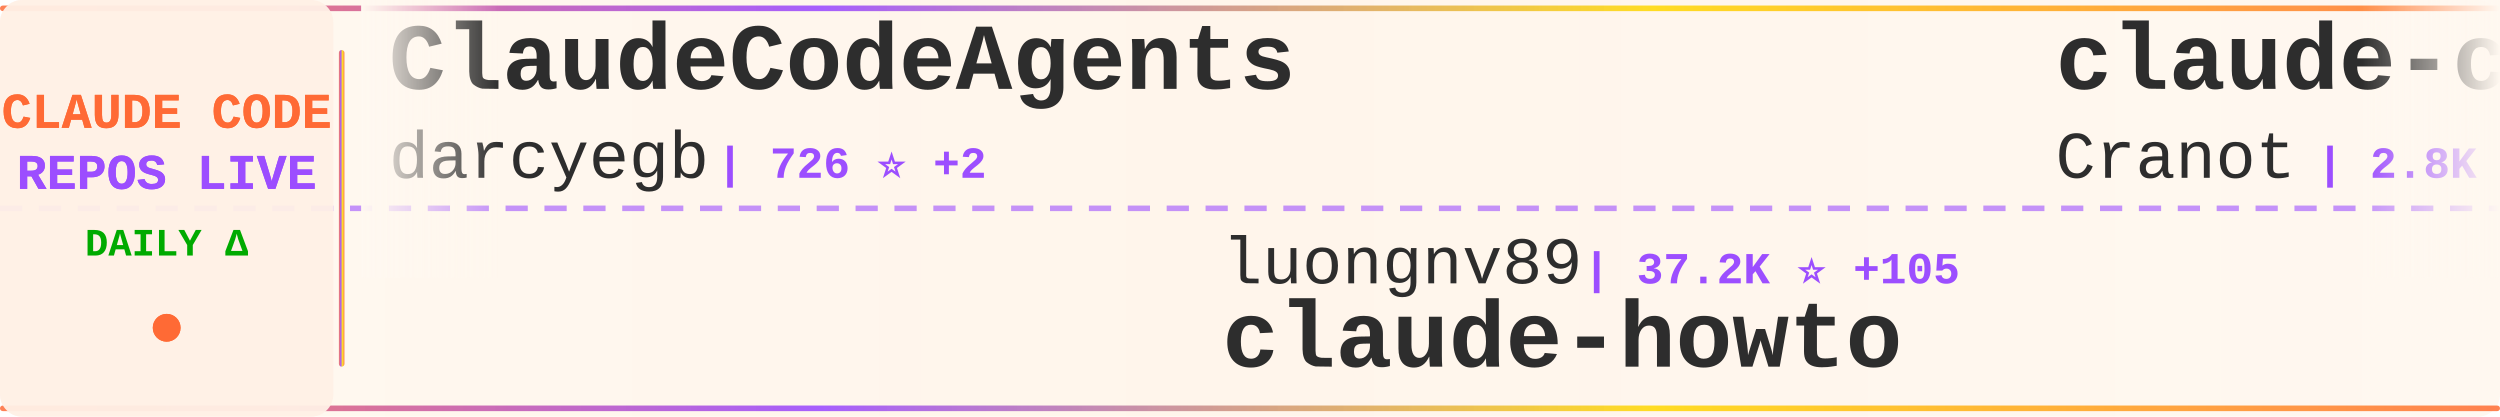
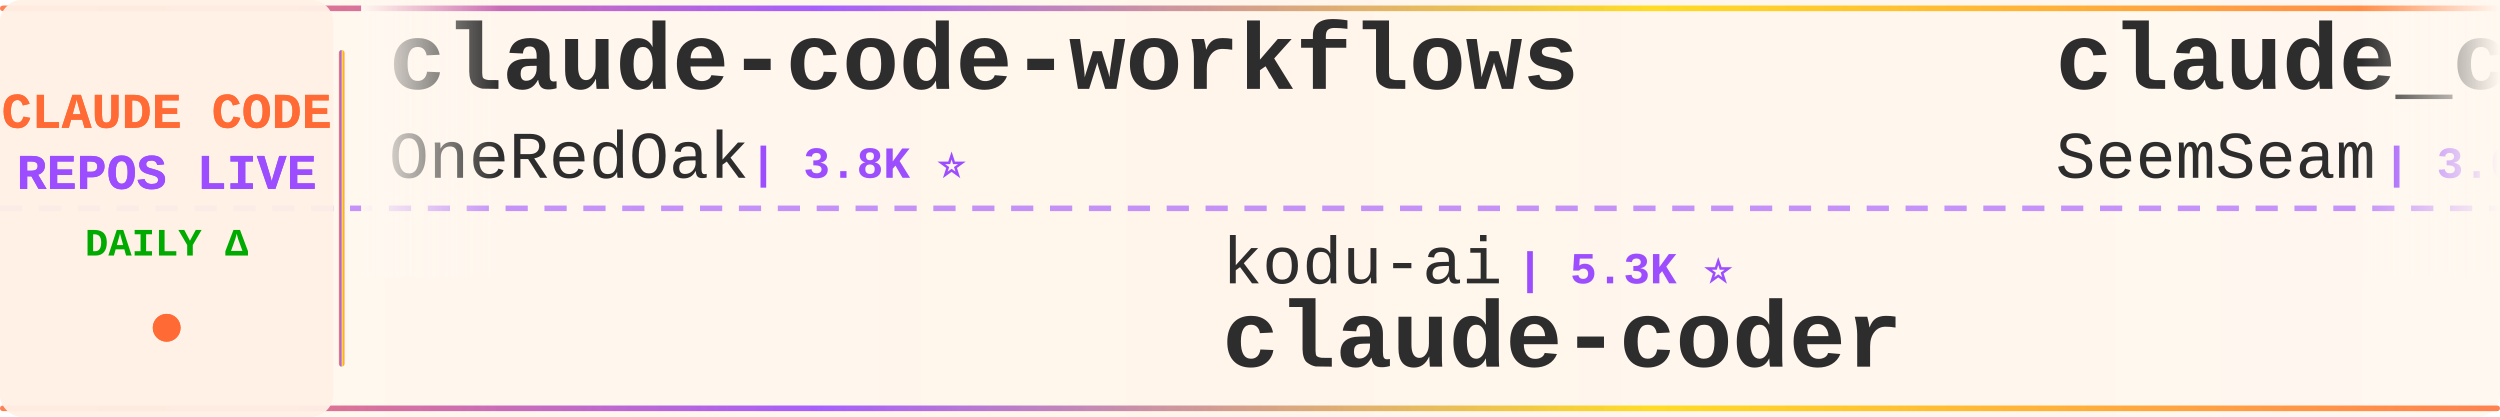
<svg xmlns="http://www.w3.org/2000/svg" width="900" height="150">
  <defs>
    <linearGradient id="tickerBg" x1="0%" y1="0%" x2="100%" y2="0%">
      <stop offset="0%" style="stop-color:#fff8f0;stop-opacity:0.98" />
      <stop offset="50%" style="stop-color:#fff5eb;stop-opacity:1" />
      <stop offset="100%" style="stop-color:#fff8f0;stop-opacity:0.98" />
    </linearGradient>
    <linearGradient id="borderGrad" x1="0%" y1="0%" x2="100%" y2="0%">
      <stop offset="0%" style="stop-color:#FF6B35;stop-opacity:0.85">
        <animate attributeName="stop-opacity" values="0.85;1;0.85" dur="2s" repeatCount="indefinite" />
      </stop>
      <stop offset="33%" style="stop-color:#9C4EFF;stop-opacity:0.9">
        <animate attributeName="stop-opacity" values="0.9;1;0.9" dur="2.2s" repeatCount="indefinite" />
      </stop>
      <stop offset="66%" style="stop-color:#FFD700;stop-opacity:0.85">
        <animate attributeName="stop-opacity" values="0.85;1;0.85" dur="1.8s" repeatCount="indefinite" />
      </stop>
      <stop offset="100%" style="stop-color:#FF6B35;stop-opacity:0.85">
        <animate attributeName="stop-opacity" values="0.85;1;0.85" dur="2s" repeatCount="indefinite" />
      </stop>
    </linearGradient>
    <filter id="textGlow">
      <feGaussianBlur stdDeviation="0.15" result="coloredBlur" />
      <feMerge>
        <feMergeNode in="coloredBlur" />
        <feMergeNode in="SourceGraphic" />
      </feMerge>
    </filter>
    <filter id="metricGlow">
      <feGaussianBlur stdDeviation="0.2" result="coloredBlur" />
      <feMerge>
        <feMergeNode in="coloredBlur" />
        <feMergeNode in="SourceGraphic" />
      </feMerge>
    </filter>
    <linearGradient id="leftFade" x1="0%" y1="0%" x2="100%" y2="0%">
      <stop offset="0%" style="stop-color:#fff8f0;stop-opacity:1" />
      <stop offset="100%" style="stop-color:#fff8f0;stop-opacity:0" />
    </linearGradient>
    <linearGradient id="rightFade" x1="0%" y1="0%" x2="100%" y2="0%">
      <stop offset="0%" style="stop-color:#fff8f0;stop-opacity:0" />
      <stop offset="100%" style="stop-color:#fff8f0;stop-opacity:1" />
    </linearGradient>
  </defs>
  <rect width="900" height="150" fill="url(#tickerBg)" rx="8" />
  <rect x="0" y="2" width="900" height="2" fill="url(#borderGrad)" rx="1" />
  <rect x="0" y="146" width="900" height="2" fill="url(#borderGrad)" rx="1" />
  <line x1="0" y1="75" x2="900" y2="75" stroke="#9C4EFF" stroke-width="2" stroke-dasharray="8 6" opacity="0.6" />
  <rect x="0" y="0" width="120" height="150" fill="#fff0e6" opacity="0.95" rx="8" />
  <text x="60" y="46" font-family="'Courier New', monospace" font-size="18" font-weight="bold" fill="#FF6B35" text-anchor="middle" filter="url(#textGlow)">
    CLAUDE CODE
  </text>
  <text x="60" y="68" font-family="'Courier New', monospace" font-size="18" font-weight="bold" fill="#9C4EFF" text-anchor="middle" filter="url(#textGlow)">
    REPOS LIVE
  </text>
  <text x="60" y="92" font-family="'Courier New', monospace" font-size="14" font-weight="bold" fill="#00aa00" text-anchor="middle">
    DAILY Δ
  </text>
  <circle cx="60" cy="118" r="5" fill="#FF6B35" filter="url(#metricGlow)">
    <animate attributeName="r" values="4;6;4" dur="1.5s" repeatCount="indefinite" />
    <animate attributeName="opacity" values="0.6;1;0.6" dur="1.5s" repeatCount="indefinite" />
  </circle>
  <rect x="122" y="18" width="2" height="114" fill="url(#borderGrad)" rx="1" />
  <clipPath id="tickerClip">
    <rect x="130" y="0" width="770" height="150" />
  </clipPath>
  <g clip-path="url(#tickerClip)">
    <g id="tickerItems">
      <animateTransform attributeName="transform" attributeType="XML" type="translate" from="0 0" to="-3000 0" dur="54s" repeatCount="indefinite" />
      <g transform="translate(0, 0)">
-         <text x="140" y="32" font-family="'Courier New', monospace" font-size="34" font-weight="bold" fill="#2d2d2d">ClaudeCodeAgents</text>
-         <text x="140" y="64" font-family="'Courier New', monospace" font-size="24" font-weight="normal" fill="#2d2d2d" opacity="1.0">darcyegb</text>
-         <text x="258" y="64" font-family="'Courier New', monospace" font-size="16" font-weight="bold" fill="#9C4EFF"> | 726 ⭐ +2</text>
+         <text x="140" y="32" font-family="'Courier New', monospace" font-size="34" font-weight="bold" fill="#2d2d2d">claude-code-workflows</text>
+         <text x="140" y="64" font-family="'Courier New', monospace" font-size="24" font-weight="normal" fill="#2d2d2d" opacity="1.0">OneRedOak</text>
+         <text x="270" y="64" font-family="'Courier New', monospace" font-size="16" font-weight="bold" fill="#9C4EFF"> | 3.8K ⭐</text>
      </g>
      <g transform="translate(300, 0)">
-         <text x="140" y="102" font-family="'Courier New', monospace" font-size="24" font-weight="normal" fill="#2d2d2d" opacity="1.0">luongnv89</text>
-         <text x="270" y="102" font-family="'Courier New', monospace" font-size="16" font-weight="bold" fill="#9C4EFF"> | 37.2K ⭐ +105</text>
-         <text x="140" y="132" font-family="'Courier New', monospace" font-size="34" font-weight="bold" fill="#2d2d2d">claude-howto</text>
-       </g>
-       <g transform="translate(600, 0)">
-         <text x="140" y="32" font-family="'Courier New', monospace" font-size="34" font-weight="bold" fill="#2d2d2d">claude-code-guide</text>
-         <text x="140" y="64" font-family="'Courier New', monospace" font-size="24" font-weight="normal" fill="#2d2d2d" opacity="1.0">Cranot</text>
-         <text x="234" y="64" font-family="'Courier New', monospace" font-size="16" font-weight="bold" fill="#9C4EFF"> | 2.8K ⭐</text>
-       </g>
-       <g transform="translate(900, 0)">
-         <text x="140" y="102" font-family="'Courier New', monospace" font-size="24" font-weight="normal" fill="#2d2d2d" opacity="1.0">lorryjovens-hub</text>
-         <text x="342" y="102" font-family="'Courier New', monospace" font-size="16" font-weight="bold" fill="#9C4EFF"> | 1.6K ⭐ +3</text>
-         <text x="140" y="132" font-family="'Courier New', monospace" font-size="34" font-weight="bold" fill="#2d2d2d">claude-code-rust</text>
-       </g>
-       <g transform="translate(1200, 0)">
-         <text x="140" y="32" font-family="'Courier New', monospace" font-size="34" font-weight="bold" fill="#2d2d2d">pi-vs-claude-code</text>
-         <text x="140" y="64" font-family="'Courier New', monospace" font-size="24" font-weight="normal" fill="#2d2d2d" opacity="1.0">disler</text>
-         <text x="234" y="64" font-family="'Courier New', monospace" font-size="16" font-weight="bold" fill="#9C4EFF"> | 1.4K ⭐ +3</text>
-       </g>
-       <g transform="translate(1500, 0)">
-         <text x="140" y="102" font-family="'Courier New', monospace" font-size="24" font-weight="normal" fill="#2d2d2d" opacity="1.0">asgeirtj</text>
-         <text x="258" y="102" font-family="'Courier New', monospace" font-size="16" font-weight="bold" fill="#9C4EFF"> | 42.4K ⭐ +262</text>
-         <text x="140" y="132" font-family="'Courier New', monospace" font-size="34" font-weight="bold" fill="#2d2d2d">system_prompts_leaks</text>
-       </g>
-       <g transform="translate(1800, 0)">
-         <text x="140" y="32" font-family="'Courier New', monospace" font-size="34" font-weight="bold" fill="#2d2d2d">claude-code-ultimate-gui...</text>
-         <text x="140" y="64" font-family="'Courier New', monospace" font-size="24" font-weight="normal" fill="#2d2d2d" opacity="1.0">FlorianBruniaux</text>
-         <text x="342" y="64" font-family="'Courier New', monospace" font-size="16" font-weight="bold" fill="#9C4EFF"> | 5.0K ⭐ +38</text>
-       </g>
-       <g transform="translate(2100, 0)">
-         <text x="140" y="102" font-family="'Courier New', monospace" font-size="24" font-weight="normal" fill="#2d2d2d" opacity="1.0">alejandrobalderas</text>
-         <text x="366" y="102" font-family="'Courier New', monospace" font-size="16" font-weight="bold" fill="#9C4EFF"> | 2.2K ⭐ +2</text>
-         <text x="140" y="132" font-family="'Courier New', monospace" font-size="34" font-weight="bold" fill="#2d2d2d">claude-code-from-source</text>
-       </g>
-       <g transform="translate(2400, 0)">
-         <text x="140" y="32" font-family="'Courier New', monospace" font-size="34" font-weight="bold" fill="#2d2d2d">ClaudeCode</text>
-         <text x="140" y="64" font-family="'Courier New', monospace" font-size="24" font-weight="normal" fill="#2d2d2d" opacity="1.0">guanshan</text>
-         <text x="258" y="64" font-family="'Courier New', monospace" font-size="16" font-weight="bold" fill="#9C4EFF"> | 60 ⭐</text>
-       </g>
-       <g transform="translate(2700, 0)">
        <text x="140" y="102" font-family="'Courier New', monospace" font-size="24" font-weight="normal" fill="#2d2d2d" opacity="1.0">kodu-ai</text>
        <text x="246" y="102" font-family="'Courier New', monospace" font-size="16" font-weight="bold" fill="#9C4EFF"> | 5.3K ⭐</text>
        <text x="140" y="132" font-family="'Courier New', monospace" font-size="34" font-weight="bold" fill="#2d2d2d">claude-coder</text>
      </g>
+       <g transform="translate(600, 0)">
+         <text x="140" y="32" font-family="'Courier New', monospace" font-size="34" font-weight="bold" fill="#2d2d2d">claude_codex_bridge</text>
+         <text x="140" y="64" font-family="'Courier New', monospace" font-size="24" font-weight="normal" fill="#2d2d2d" opacity="1.0">SeemSeam</text>
+         <text x="258" y="64" font-family="'Courier New', monospace" font-size="16" font-weight="bold" fill="#9C4EFF"> | 3.0K ⭐ +11</text>
+       </g>
+       <g transform="translate(900, 0)">
+         <text x="140" y="102" font-family="'Courier New', monospace" font-size="24" font-weight="normal" fill="#2d2d2d" opacity="1.0">darcyegb</text>
+         <text x="258" y="102" font-family="'Courier New', monospace" font-size="16" font-weight="bold" fill="#9C4EFF"> | 726 ⭐ +2</text>
+         <text x="140" y="132" font-family="'Courier New', monospace" font-size="34" font-weight="bold" fill="#2d2d2d">ClaudeCodeAgents</text>
+       </g>
+       <g transform="translate(1200, 0)">
+         <text x="140" y="32" font-family="'Courier New', monospace" font-size="34" font-weight="bold" fill="#2d2d2d">Claude-Code</text>
+         <text x="140" y="64" font-family="'Courier New', monospace" font-size="24" font-weight="normal" fill="#2d2d2d" opacity="1.0">pengchengneo</text>
+         <text x="306" y="64" font-family="'Courier New', monospace" font-size="16" font-weight="bold" fill="#9C4EFF"> | 1.5K ⭐ +6</text>
+       </g>
+       <g transform="translate(1500, 0)">
+         <text x="140" y="102" font-family="'Courier New', monospace" font-size="24" font-weight="normal" fill="#2d2d2d" opacity="1.0">Chachamaru127</text>
+         <text x="318" y="102" font-family="'Courier New', monospace" font-size="16" font-weight="bold" fill="#9C4EFF"> | 2.8K ⭐ +14</text>
+         <text x="140" y="132" font-family="'Courier New', monospace" font-size="34" font-weight="bold" fill="#2d2d2d">claude-code-harness</text>
+       </g>
+       <g transform="translate(1800, 0)">
+         <text x="140" y="32" font-family="'Courier New', monospace" font-size="34" font-weight="bold" fill="#2d2d2d">claude-code-video-toolki...</text>
+         <text x="140" y="64" font-family="'Courier New', monospace" font-size="24" font-weight="normal" fill="#2d2d2d" opacity="1.0">digitalsamba</text>
+         <text x="306" y="64" font-family="'Courier New', monospace" font-size="16" font-weight="bold" fill="#9C4EFF"> | 1.5K ⭐ +10</text>
+       </g>
+       <g transform="translate(2100, 0)">
+         <text x="140" y="102" font-family="'Courier New', monospace" font-size="24" font-weight="normal" fill="#2d2d2d" opacity="1.0">centminmod</text>
+         <text x="282" y="102" font-family="'Courier New', monospace" font-size="16" font-weight="bold" fill="#9C4EFF"> | 2.4K ⭐ +1</text>
+         <text x="140" y="132" font-family="'Courier New', monospace" font-size="34" font-weight="bold" fill="#2d2d2d">my-claude-code-setup</text>
+       </g>
+       <g transform="translate(2400, 0)">
+         <text x="140" y="32" font-family="'Courier New', monospace" font-size="34" font-weight="bold" fill="#2d2d2d">claude-code-source</text>
+         <text x="140" y="64" font-family="'Courier New', monospace" font-size="24" font-weight="normal" fill="#2d2d2d" opacity="1.0">hangsman</text>
+         <text x="258" y="64" font-family="'Courier New', monospace" font-size="16" font-weight="bold" fill="#9C4EFF"> | 786 ⭐ +1</text>
+       </g>
+       <g transform="translate(2700, 0)">
+         <text x="140" y="102" font-family="'Courier New', monospace" font-size="24" font-weight="normal" fill="#2d2d2d" opacity="1.0">Alishahryar1</text>
+         <text x="306" y="102" font-family="'Courier New', monospace" font-size="16" font-weight="bold" fill="#9C4EFF"> | 34.7K ⭐ +250</text>
+         <text x="140" y="132" font-family="'Courier New', monospace" font-size="34" font-weight="bold" fill="#2d2d2d">free-claude-code</text>
+       </g>
      <g transform="translate(3000, 0)">
-         <text x="140" y="32" font-family="'Courier New', monospace" font-size="34" font-weight="bold" fill="#2d2d2d">ClaudeCodeAgents</text>
-         <text x="140" y="64" font-family="'Courier New', monospace" font-size="24" font-weight="normal" fill="#2d2d2d" opacity="1.0">darcyegb</text>
-         <text x="258" y="64" font-family="'Courier New', monospace" font-size="16" font-weight="bold" fill="#9C4EFF"> | 726 ⭐ +2</text>
+         <text x="140" y="32" font-family="'Courier New', monospace" font-size="34" font-weight="bold" fill="#2d2d2d">claude-code-workflows</text>
+         <text x="140" y="64" font-family="'Courier New', monospace" font-size="24" font-weight="normal" fill="#2d2d2d" opacity="1.0">OneRedOak</text>
+         <text x="270" y="64" font-family="'Courier New', monospace" font-size="16" font-weight="bold" fill="#9C4EFF"> | 3.8K ⭐</text>
      </g>
      <g transform="translate(3300, 0)">
-         <text x="140" y="102" font-family="'Courier New', monospace" font-size="24" font-weight="normal" fill="#2d2d2d" opacity="1.0">luongnv89</text>
-         <text x="270" y="102" font-family="'Courier New', monospace" font-size="16" font-weight="bold" fill="#9C4EFF"> | 37.2K ⭐ +105</text>
-         <text x="140" y="132" font-family="'Courier New', monospace" font-size="34" font-weight="bold" fill="#2d2d2d">claude-howto</text>
+         <text x="140" y="102" font-family="'Courier New', monospace" font-size="24" font-weight="normal" fill="#2d2d2d" opacity="1.0">kodu-ai</text>
+         <text x="246" y="102" font-family="'Courier New', monospace" font-size="16" font-weight="bold" fill="#9C4EFF"> | 5.3K ⭐</text>
+         <text x="140" y="132" font-family="'Courier New', monospace" font-size="34" font-weight="bold" fill="#2d2d2d">claude-coder</text>
      </g>
      <g transform="translate(3600, 0)">
-         <text x="140" y="32" font-family="'Courier New', monospace" font-size="34" font-weight="bold" fill="#2d2d2d">claude-code-guide</text>
-         <text x="140" y="64" font-family="'Courier New', monospace" font-size="24" font-weight="normal" fill="#2d2d2d" opacity="1.0">Cranot</text>
-         <text x="234" y="64" font-family="'Courier New', monospace" font-size="16" font-weight="bold" fill="#9C4EFF"> | 2.8K ⭐</text>
+         <text x="140" y="32" font-family="'Courier New', monospace" font-size="34" font-weight="bold" fill="#2d2d2d">claude_codex_bridge</text>
+         <text x="140" y="64" font-family="'Courier New', monospace" font-size="24" font-weight="normal" fill="#2d2d2d" opacity="1.0">SeemSeam</text>
+         <text x="258" y="64" font-family="'Courier New', monospace" font-size="16" font-weight="bold" fill="#9C4EFF"> | 3.0K ⭐ +11</text>
      </g>
      <g transform="translate(3900, 0)">
-         <text x="140" y="102" font-family="'Courier New', monospace" font-size="24" font-weight="normal" fill="#2d2d2d" opacity="1.0">lorryjovens-hub</text>
-         <text x="342" y="102" font-family="'Courier New', monospace" font-size="16" font-weight="bold" fill="#9C4EFF"> | 1.6K ⭐ +3</text>
-         <text x="140" y="132" font-family="'Courier New', monospace" font-size="34" font-weight="bold" fill="#2d2d2d">claude-code-rust</text>
+         <text x="140" y="102" font-family="'Courier New', monospace" font-size="24" font-weight="normal" fill="#2d2d2d" opacity="1.0">darcyegb</text>
+         <text x="258" y="102" font-family="'Courier New', monospace" font-size="16" font-weight="bold" fill="#9C4EFF"> | 726 ⭐ +2</text>
+         <text x="140" y="132" font-family="'Courier New', monospace" font-size="34" font-weight="bold" fill="#2d2d2d">ClaudeCodeAgents</text>
      </g>
    </g>
  </g>
  <rect x="130" y="0" width="50" height="100" fill="url(#leftFade)" />
  <rect x="850" y="0" width="50" height="100" fill="url(#rightFade)" />
</svg>
